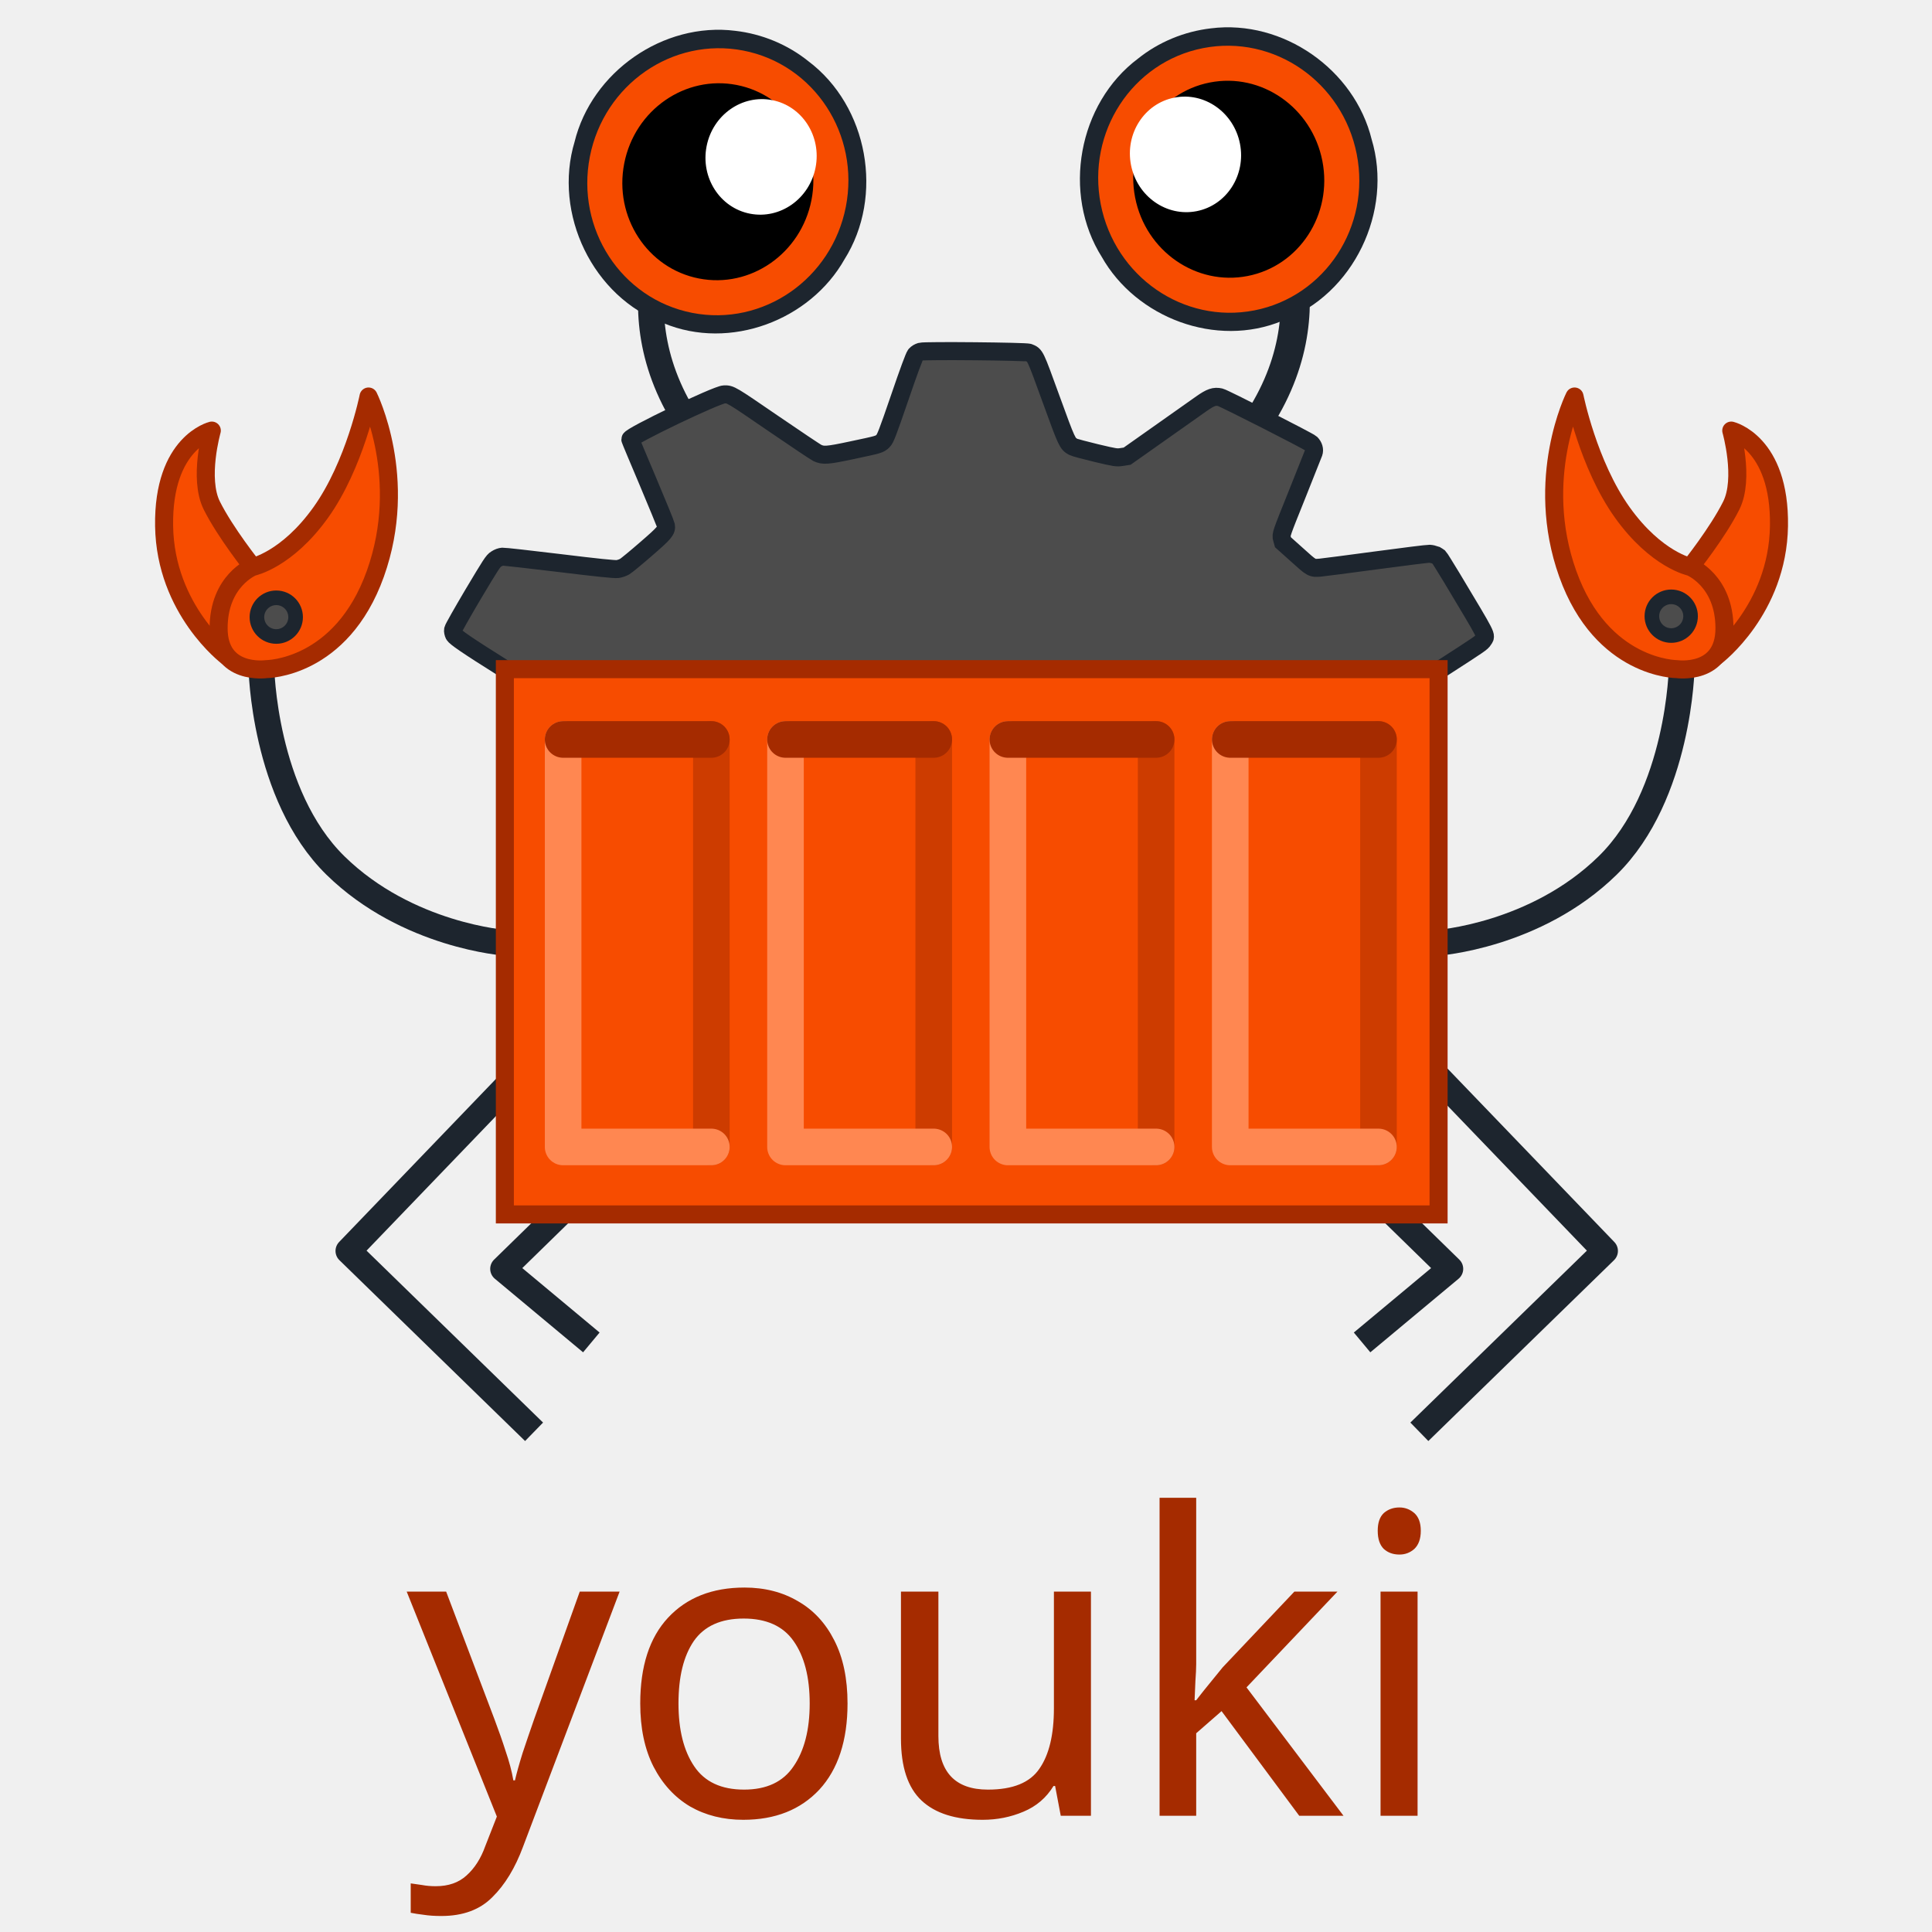
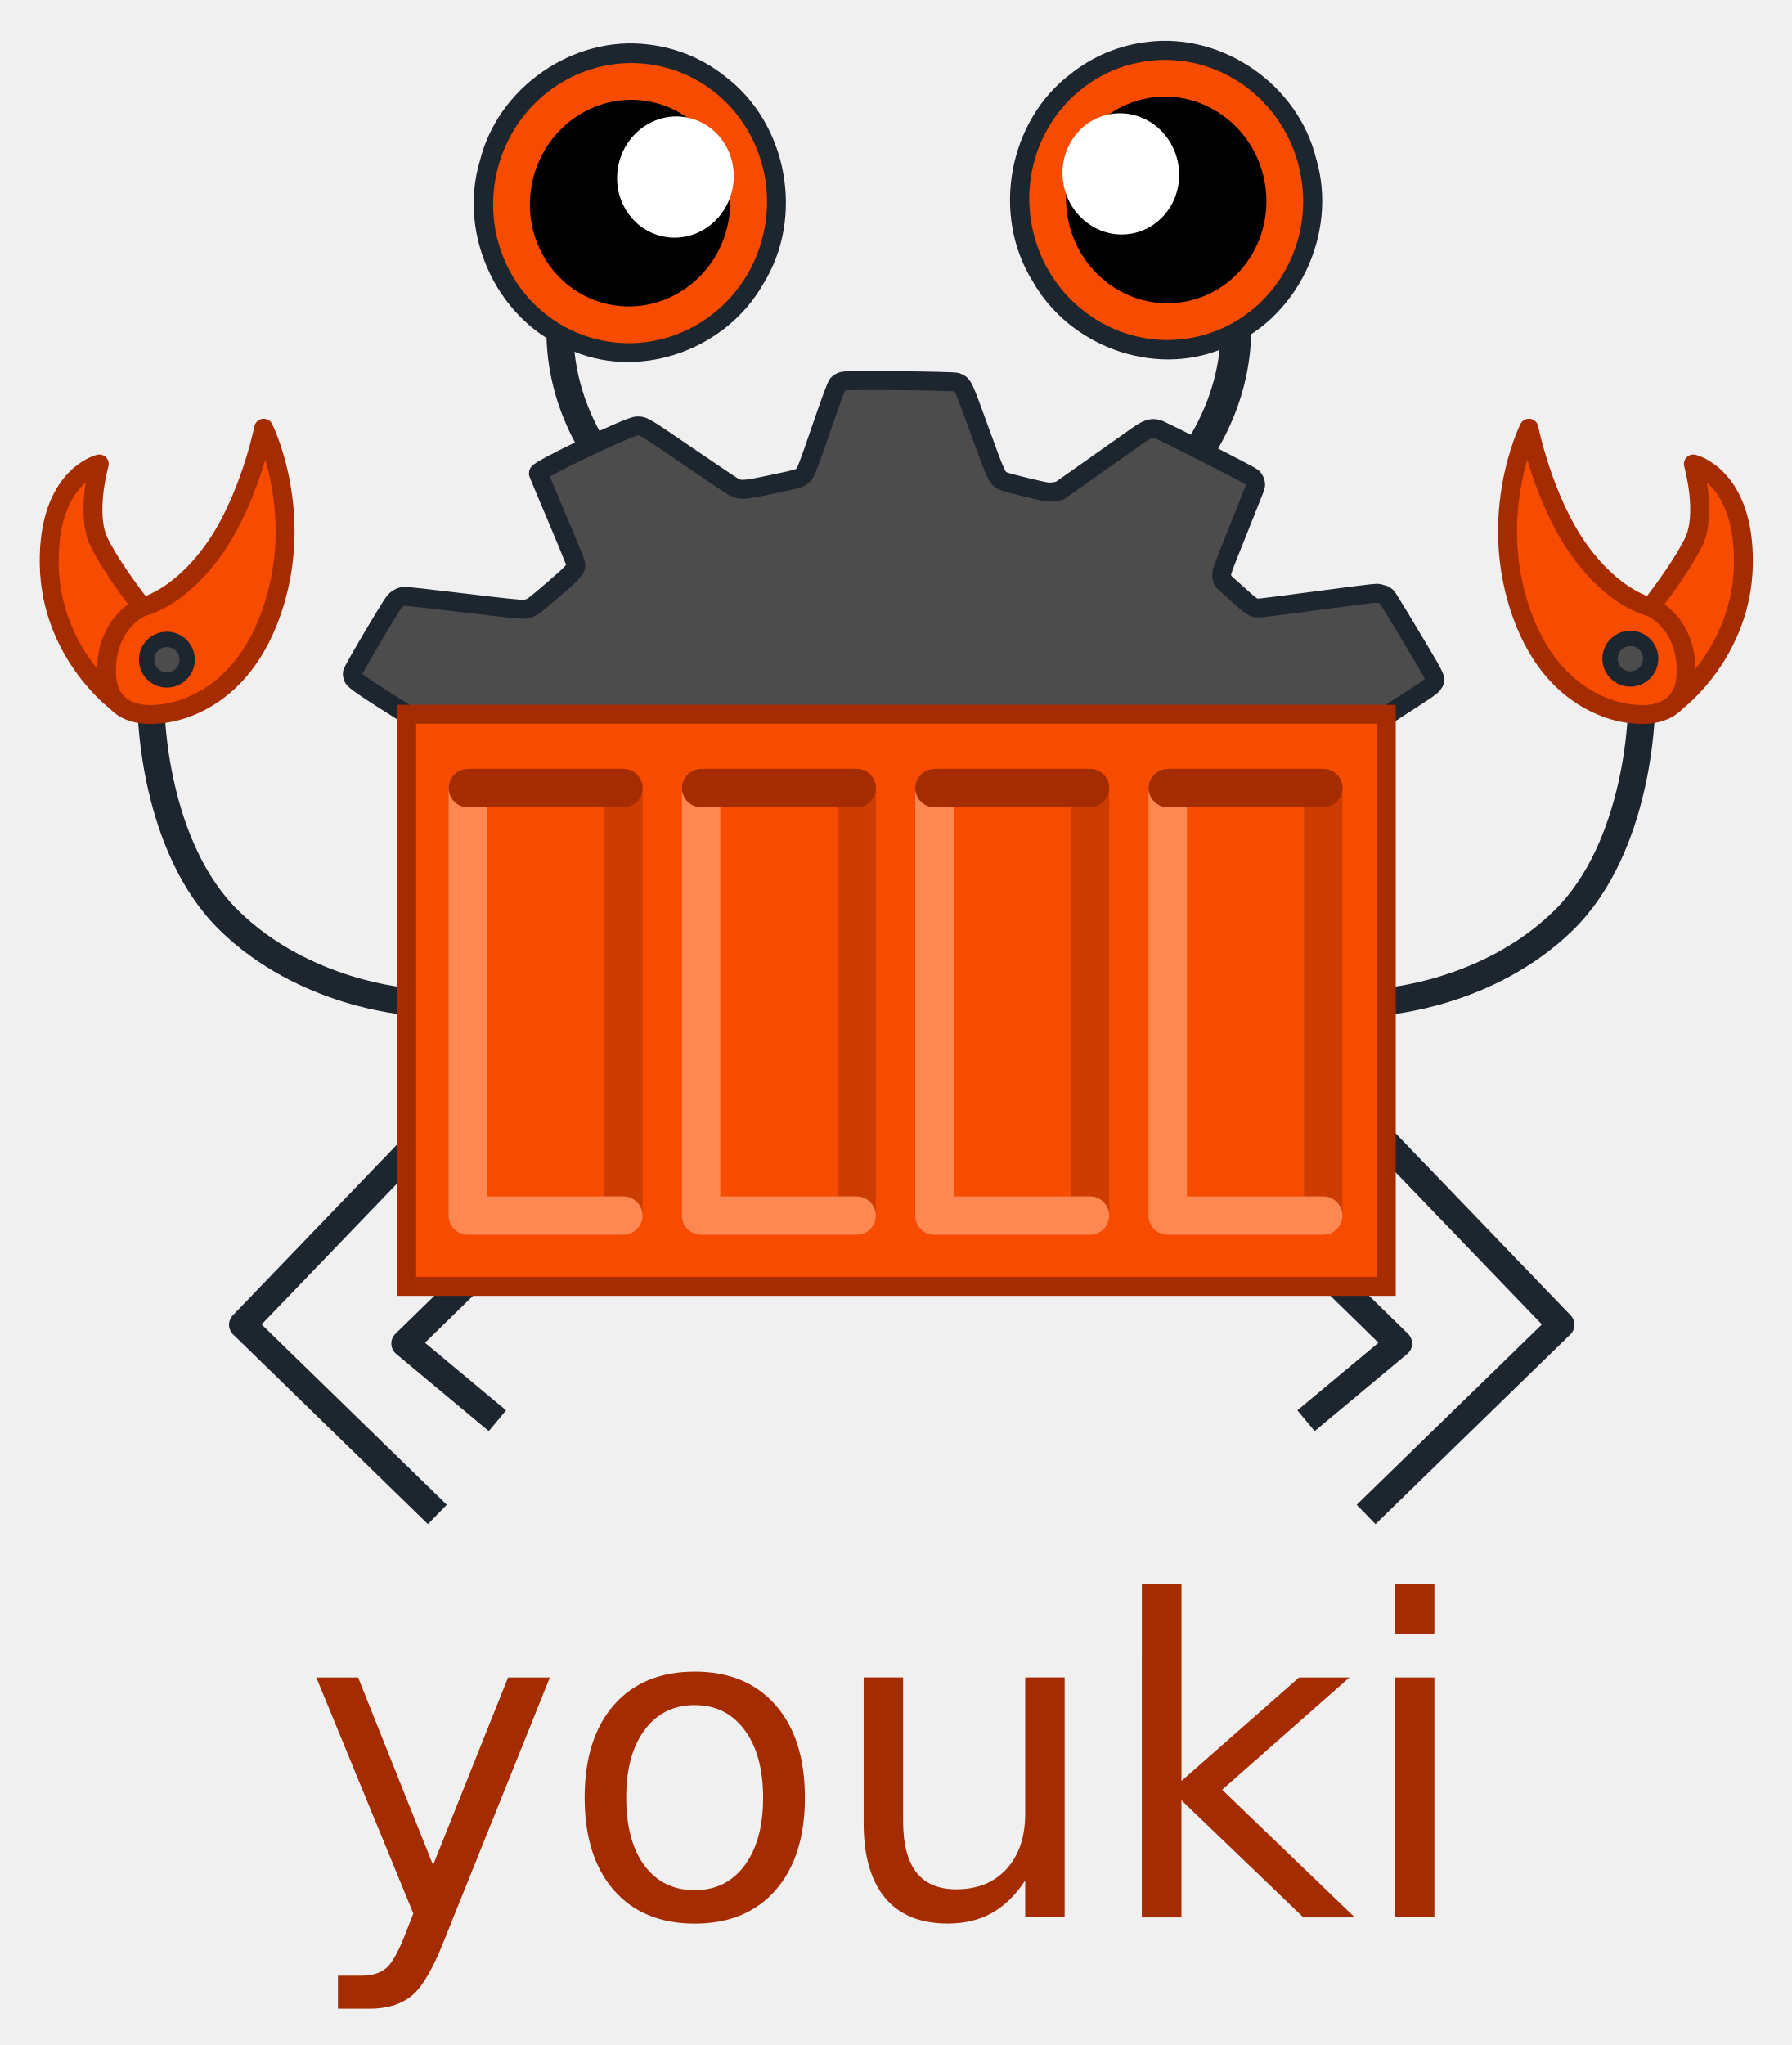
- <svg xmlns="http://www.w3.org/2000/svg" width="75mm" height="75mm" viewBox="0 0 75 75" version="1.1" id="svg25037" xml:space="preserve">
-   <defs id="defs25034" />
-   <g id="layer1" transform="translate(-987.9974,-257.1916)">
-     <text xml:space="preserve" style="font-weight:500;font-size:16.235px;line-height:1.25;font-family:'Red Hat Display';-inkscape-font-specification:'Red Hat Display Medium';letter-spacing:-0.091px;fill:#a52b00;fill-opacity:1;stroke-width:1.522" x="1003.768" y="327.681" id="text6470">
-       <tspan id="tspan6468" style="font-style:normal;font-variant:normal;font-weight:500;font-stretch:normal;font-family:Montserrat;-inkscape-font-specification:'Montserrat Medium';fill:#a52b00;fill-opacity:1;stroke-width:1.522" x="1003.768" y="327.681">youki</tspan>
-     </text>
-     <path style="fill:none;stroke:#1d252e;stroke-width:1;stroke-linecap:square;stroke-linejoin:round;stroke-dasharray:none;stroke-opacity:1" d="m 1007.901,299.119 -6.379,6.634 6.85,6.672" id="path6472" />
-     <path style="fill:none;stroke:#1d252e;stroke-width:1.129;stroke-linecap:butt;stroke-linejoin:miter;stroke-dasharray:none;stroke-opacity:1" d="m 1037.163,264.726 c 0,0 2.872,4.374 -0.587,9.189" id="path6474" />
-     <path style="fill:none;stroke:#1d252e;stroke-width:1;stroke-linecap:butt;stroke-linejoin:miter;stroke-dasharray:none;stroke-opacity:1" d="m 1014.384,264.822 c 0,0 -2.872,4.374 0.587,9.189" id="path6476" />
-     <path d="m 1043.712,278.735 c -0.053,-0.019 -0.153,-0.043 -0.223,-0.046 -0.07,-0.003 -1.006,0.113 -2.083,0.258 -1.075,0.144 -2.045,0.271 -2.158,0.28 -0.327,0.026 -0.316,0.032 -0.913,-0.508 l -0.532,-0.476 -0.041,-0.147 c -0.041,-0.147 -0.032,-0.171 0.579,-1.69 0.339,-0.849 0.633,-1.584 0.651,-1.637 0.042,-0.119 0,-0.26 -0.103,-0.364 -0.088,-0.086 -3.371,-1.756 -3.521,-1.791 -0.225,-0.051 -0.374,-4.8e-4 -0.731,0.25 -0.721,0.511 -2.175,1.538 -2.511,1.773 l -0.373,0.263 -0.208,0.032 c -0.2,0.03 -0.244,0.025 -0.997,-0.154 -0.433,-0.104 -0.833,-0.211 -0.887,-0.24 -0.23,-0.126 -0.242,-0.151 -0.861,-1.855 -0.635,-1.749 -0.614,-1.7 -0.864,-1.801 -0.124,-0.048 -4.042,-0.085 -4.197,-0.039 -0.091,0.03 -0.141,0.059 -0.2,0.121 -0.049,0.055 -0.27,0.653 -0.616,1.667 -0.471,1.373 -0.558,1.596 -0.649,1.684 -0.141,0.13 -0.141,0.13 -1.212,0.356 -0.955,0.204 -1.109,0.213 -1.341,0.101 -0.068,-0.033 -0.833,-0.544 -1.702,-1.139 -1.652,-1.133 -1.661,-1.138 -1.907,-1.132 -0.288,0.006 -3.666,1.624 -3.645,1.747 0,0.018 0.311,0.757 0.685,1.641 0.374,0.884 0.686,1.651 0.695,1.7 0.035,0.191 -0.046,0.289 -0.786,0.928 -0.376,0.327 -0.739,0.625 -0.809,0.668 -0.083,0.046 -0.187,0.084 -0.283,0.097 -0.106,0.016 -0.801,-0.056 -2.248,-0.233 -1.152,-0.141 -2.149,-0.25 -2.213,-0.247 -0.08,0.007 -0.161,0.036 -0.247,0.091 -0.121,0.071 -0.201,0.202 -0.894,1.361 -0.418,0.706 -0.77,1.327 -0.781,1.382 -0.011,0.051 0.01,0.142 0.037,0.197 0.052,0.095 0.452,0.382 1.975,1.335 1.718,1.074 1.493,0.911 1.553,1.11 0.563,1.536 32.313,0.213 32.963,0.138 0.076,-0.13 0.046,-0.108 1.853,-1.274 1.494,-0.963 1.547,-0.998 1.616,-1.111 0.119,-0.191 0.211,-0.011 -1.237,-2.428 -0.247,-0.406 -0.466,-0.761 -0.491,-0.785 -0.027,-0.022 -0.089,-0.059 -0.142,-0.082 z" id="path6478" style="fill:#4c4c4c;fill-opacity:1;stroke:#1d252e;stroke-width:0.7;stroke-dasharray:none;stroke-opacity:1" />
-     <path style="fill:none;stroke:#1d252e;stroke-width:1;stroke-linecap:square;stroke-linejoin:round;stroke-dasharray:none;stroke-opacity:1" d="m 1010.615,303.432 -3.088,3.016 3.042,2.536" id="path6480" />
-     <path style="fill:none;stroke:#1d252e;stroke-width:1;stroke-linecap:butt;stroke-linejoin:miter;stroke-dasharray:none;stroke-opacity:1" d="m 998.144,283.097 c 0,0 0.077,4.952 2.876,7.694 2.799,2.743 6.62,3.002 6.62,3.002" id="path6482" />
-     <path style="fill:none;stroke:#1d252e;stroke-width:1;stroke-linecap:butt;stroke-linejoin:miter;stroke-dasharray:none;stroke-opacity:1" d="m 1053.281,283.097 c 0,0 -0.077,4.952 -2.876,7.694 -2.799,2.743 -6.62,3.002 -6.62,3.002" id="path6484" />
-     <path style="fill:none;stroke:#1d252e;stroke-width:1;stroke-linecap:square;stroke-linejoin:round;stroke-dasharray:none;stroke-opacity:1" d="m 1043.925,299.119 6.38,6.634 -6.85,6.672" id="path6486" />
-     <path style="fill:none;stroke:#1d252e;stroke-width:1;stroke-linecap:square;stroke-linejoin:round;stroke-dasharray:none;stroke-opacity:1" d="m 1041.211,303.432 3.088,3.016 -3.042,2.536" id="path6488" />
-     <path style="fill:#f74c00;fill-opacity:1;stroke:#a52b00;stroke-width:0.7;stroke-linecap:butt;stroke-linejoin:miter;stroke-dasharray:none;stroke-opacity:1" d="m 1007.596,283.168 h 36.247 v 21.167 h -36.247 z" id="path6490" />
-     <path id="path6492" style="fill:#000000;fill-opacity:1;stroke:#1d252e;stroke-width:1.303;stroke-linecap:square;stroke-linejoin:miter;stroke-miterlimit:4;stroke-dasharray:none;stroke-dashoffset:0;stroke-opacity:1" d="m 1016.464,259.035 c -2.465,-0.313 -4.95,1.424 -5.533,3.834 -0.753,2.472 0.628,5.38 3.076,6.266 2.253,0.944 5.03,-0.1 6.214,-2.21 1.377,-2.174 0.817,-5.304 -1.248,-6.847 -0.715,-0.576 -1.597,-0.938 -2.509,-1.043 z" />
-     <ellipse style="fill:#000000;fill-opacity:1;stroke:#f74c00;stroke-width:1.36;stroke-linecap:square;stroke-linejoin:miter;stroke-miterlimit:4;stroke-dasharray:none;stroke-dashoffset:0;stroke-opacity:1" id="ellipse6494" cx="-1047.688" cy="64.469" rx="4.383" ry="4.507" transform="matrix(-0.9814287,-0.191827,-0.1918267,0.9814288,0,0)" />
-     <ellipse ry="2.246" rx="2.155" cy="63.201" cx="-1049.15" id="ellipse6496" style="fill:#ffffff;fill-opacity:1;stroke:none;stroke-width:1.36;stroke-linecap:square;stroke-linejoin:miter;stroke-miterlimit:4;stroke-dasharray:none;stroke-dashoffset:0;stroke-opacity:1" transform="matrix(-0.9814287,-0.191827,-0.1918267,0.9814288,0,0)" />
-     <path id="path6498" style="fill:#000000;fill-opacity:1;stroke:#1d252e;stroke-width:1.303;stroke-linecap:square;stroke-linejoin:miter;stroke-miterlimit:4;stroke-dasharray:none;stroke-dashoffset:0;stroke-opacity:1" d="m 1035.083,258.939 c 2.465,-0.313 4.95,1.424 5.533,3.834 0.753,2.472 -0.628,5.38 -3.076,6.266 -2.253,0.944 -5.03,-0.1 -6.214,-2.21 -1.377,-2.174 -0.817,-5.304 1.248,-6.847 0.715,-0.576 1.597,-0.938 2.509,-1.043 z" />
-     <ellipse style="fill:#000000;fill-opacity:1;stroke:#f74c00;stroke-width:1.36;stroke-linecap:square;stroke-linejoin:miter;stroke-miterlimit:4;stroke-dasharray:none;stroke-dashoffset:0;stroke-opacity:1" id="ellipse6500" cx="965.792" cy="457.919" rx="4.383" ry="4.507" transform="rotate(-11.05942)" />
-     <ellipse ry="2.246" rx="2.155" cy="456.65" cx="964.329" id="ellipse6502" style="fill:#ffffff;fill-opacity:1;stroke:none;stroke-width:1.36;stroke-linecap:square;stroke-linejoin:miter;stroke-miterlimit:4;stroke-dasharray:none;stroke-dashoffset:0;stroke-opacity:1" transform="rotate(-11.05942)" />
-     <path style="fill:#f74c00;fill-opacity:1;stroke:#a52b00;stroke-width:0.7;stroke-linecap:round;stroke-linejoin:round;stroke-dasharray:none;stroke-opacity:1" d="m 996.814,282.674 c 0,0 -2.397,-1.81 -2.446,-5.063 -0.049,-3.253 1.852,-3.704 1.852,-3.704 0,0 -0.529,1.852 0,2.91 0.529,1.058 1.587,2.381 1.587,2.381" id="path6504" />
-     <path style="fill:#f74c00;fill-opacity:1;stroke:#a52b00;stroke-width:0.7;stroke-linecap:round;stroke-linejoin:round;stroke-dasharray:none;stroke-opacity:1" d="m 997.807,279.199 c 0,0 -1.323,0.529 -1.323,2.381 0,1.852 1.852,1.587 1.852,1.587 0,0 2.91,0 4.233,-3.704 1.323,-3.704 -0.265,-6.879 -0.265,-6.879 0,0 -0.529,2.646 -1.852,4.498 -1.323,1.852 -2.646,2.117 -2.646,2.117 z" id="path6506" />
-     <ellipse style="fill:#4c4c4c;fill-opacity:1;stroke:#1d252e;stroke-width:0.567;stroke-linecap:round;stroke-linejoin:round;stroke-dasharray:none;stroke-opacity:1;stop-color:#000000" id="circle6508" cx="998.722" cy="281.149" rx="0.751" ry="0.751" />
-     <path style="fill:#f74c00;fill-opacity:1;stroke:#a52b00;stroke-width:0.7;stroke-linecap:round;stroke-linejoin:round;stroke-dasharray:none;stroke-opacity:1" d="m 1054.611,282.674 c 0,0 2.397,-1.81 2.446,-5.063 0.049,-3.253 -1.852,-3.704 -1.852,-3.704 0,0 0.529,1.852 0,2.91 -0.529,1.058 -1.587,2.381 -1.587,2.381" id="path6510" />
-     <path style="fill:#f74c00;fill-opacity:1;stroke:#a52b00;stroke-width:0.7;stroke-linecap:round;stroke-linejoin:round;stroke-dasharray:none;stroke-opacity:1" d="m 1053.618,279.199 c 0,0 1.323,0.529 1.323,2.381 0,1.852 -1.852,1.587 -1.852,1.587 0,0 -2.91,0 -4.233,-3.704 -1.323,-3.704 0.265,-6.879 0.265,-6.879 0,0 0.529,2.646 1.852,4.498 1.323,1.852 2.646,2.117 2.646,2.117 z" id="path6512" />
-     <ellipse style="fill:#4c4c4c;fill-opacity:1;stroke:#1d252e;stroke-width:0.567;stroke-linecap:round;stroke-linejoin:round;stroke-dasharray:none;stroke-opacity:1;stop-color:#000000" id="circle6514" cx="1052.874" cy="281.112" rx="0.751" ry="0.751" />
-     <path style="fill:none;stroke:#cd3c00;stroke-width:1.421;stroke-linecap:round;stroke-linejoin:round;stroke-dasharray:none;stroke-opacity:1" d="m 1015.612,285.897 v 15.819" id="path6516" />
-     <path style="fill:none;fill-opacity:1;stroke:#ff8751;stroke-width:1.421;stroke-linecap:round;stroke-linejoin:round;stroke-dasharray:none;stroke-opacity:1" d="m 1009.858,285.897 v 15.819 h 5.754" id="path6518" />
-     <path style="fill:none;stroke:#a52b00;stroke-width:1.421;stroke-linecap:round;stroke-linejoin:round;stroke-dasharray:none;stroke-opacity:1" d="m 1015.612,285.897 h -5.754" id="path6520" />
-     <path style="fill:none;stroke:#cd3c00;stroke-width:1.421;stroke-linecap:round;stroke-linejoin:round;stroke-dasharray:none;stroke-opacity:1" d="m 1024.245,285.897 v 15.819" id="path6522" />
-     <path style="fill:none;fill-opacity:1;stroke:#ff8751;stroke-width:1.421;stroke-linecap:round;stroke-linejoin:round;stroke-dasharray:none;stroke-opacity:1" d="m 1018.49,285.897 v 15.819 h 5.755" id="path6524" />
-     <path style="fill:none;stroke:#a52b00;stroke-width:1.421;stroke-linecap:round;stroke-linejoin:round;stroke-dasharray:none;stroke-opacity:1" d="m 1024.245,285.897 h -5.755" id="path6526" />
-     <path style="fill:none;stroke:#cd3c00;stroke-width:1.421;stroke-linecap:round;stroke-linejoin:round;stroke-dasharray:none;stroke-opacity:1" d="m 1032.878,285.897 v 15.819" id="path6528" />
-     <path style="fill:none;fill-opacity:1;stroke:#ff8751;stroke-width:1.421;stroke-linecap:round;stroke-linejoin:round;stroke-dasharray:none;stroke-opacity:1" d="m 1027.123,285.897 v 15.819 h 5.755" id="path6530" />
-     <path style="fill:none;stroke:#a52b00;stroke-width:1.421;stroke-linecap:round;stroke-linejoin:round;stroke-dasharray:none;stroke-opacity:1" d="m 1032.878,285.897 h -5.755" id="path6532" />
-     <path style="fill:none;stroke:#cd3c00;stroke-width:1.421;stroke-linecap:round;stroke-linejoin:round;stroke-dasharray:none;stroke-opacity:1" d="m 1041.51,285.897 v 15.819" id="path6534" />
-     <path style="fill:none;fill-opacity:1;stroke:#ff8751;stroke-width:1.421;stroke-linecap:round;stroke-linejoin:round;stroke-dasharray:none;stroke-opacity:1" d="m 1035.755,285.897 v 15.819 h 5.754" id="path6536" />
-     <path style="fill:none;stroke:#a52b00;stroke-width:1.421;stroke-linecap:round;stroke-linejoin:round;stroke-dasharray:none;stroke-opacity:1" d="m 1041.51,285.897 h -5.754" id="path6538" />
+ <svg xmlns="http://www.w3.org/2000/svg" role="img" viewBox="4.55 -0.45 66.28 75.66">
+   <g transform="translate(-987.997 -257.192)">
+     <g fill="#a52b00" stroke-width="1.522">
+       <path d="M1008.992 328.506q-.618 1.585-1.205 2.069-.587.484-1.57.484h-1.165v-1.221h.856q.602 0 .935-.285.333-.285.737-1.348l.262-.666-3.591-8.736h1.546l2.775 6.944 2.775-6.944h1.546z" />
+       <path d="M1018.255 319.825q-1.173 0-1.855.92-.682.912-.682 2.505t.674 2.513q.682.912 1.863.912 1.165 0 1.847-.92.682-.92.682-2.505 0-1.577-.682-2.497-.682-.927-1.847-.927zm0-1.237q1.903 0 2.989 1.237 1.086 1.237 1.086 3.425 0 2.18-1.086 3.425-1.086 1.237-2.989 1.237-1.91 0-2.996-1.237-1.078-1.245-1.078-3.425 0-2.188 1.078-3.425 1.086-1.237 2.996-1.237z" />
+       <path d="M1024.505 324.177v-5.375h1.459v5.319q0 1.26.491 1.895.491.626 1.474.626 1.181 0 1.863-.753.69-.753.69-2.053v-5.034h1.459v8.878h-1.459v-1.363q-.531.809-1.237 1.205-.698.388-1.625.388-1.53 0-2.323-.951-.793-.951-.793-2.782zm3.67-5.589z" />
+       <path d="M1034.798 315.347h1.466v7.285l4.352-3.829h1.863l-4.709 4.154 4.907 4.725h-1.903l-4.511-4.336v4.336h-1.466z" />
+       <path d="M1044.164 318.803h1.459v8.878h-1.459zm0-3.456h1.459v1.847h-1.459z" />
+     </g>
+     <path fill="none" stroke="#1d252e" stroke-dasharray="none" stroke-linecap="square" stroke-linejoin="round" stroke-opacity="1" stroke-width="1" d="M1007.901 299.119l-6.379 6.634 6.85 6.672" />
+     <path fill="none" stroke="#1d252e" stroke-dasharray="none" stroke-linecap="butt" stroke-linejoin="miter" stroke-opacity="1" stroke-width="1.129" d="M1037.163 264.726s2.872 4.374-.587 9.189" />
+     <path fill="none" stroke="#1d252e" stroke-dasharray="none" stroke-linecap="butt" stroke-linejoin="miter" stroke-opacity="1" stroke-width="1" d="M1014.384 264.822s-2.872 4.374.587 9.189" />
+     <path fill="#4c4c4c" fill-opacity="1" stroke="#1d252e" stroke-dasharray="none" stroke-opacity="1" stroke-width=".7" d="M1043.712 278.735c-.053-.019-.153-.043-.223-.046-.07-.003-1.006.113-2.083.258-1.075.144-2.045.271-2.158.28-.327.026-.316.032-.913-.508l-.532-.476-.041-.147c-.041-.147-.032-.171.579-1.69.339-.849.633-1.584.651-1.637.042-.119 0-.26-.103-.364-.088-.086-3.371-1.756-3.521-1.791-.225-.051-.374-0-.731.25-.721.511-2.175 1.538-2.511 1.773l-.373.263-.208.032c-.2.03-.244.025-.997-.154-.433-.104-.833-.211-.887-.24-.23-.126-.242-.151-.861-1.855-.635-1.749-.614-1.7-.864-1.801-.124-.048-4.042-.085-4.197-.039-.091.03-.141.059-.2.121-.049.055-.27.653-.616 1.667-.471 1.373-.558 1.596-.649 1.684-.141.13-.141.13-1.212.356-.955.204-1.109.213-1.341.101-.068-.033-.833-.544-1.702-1.139-1.652-1.133-1.661-1.138-1.907-1.132-.288.006-3.666 1.624-3.645 1.747 0 .018.311.757.685 1.641.374.884.686 1.651.695 1.7.035.191-.046.289-.786.928-.376.327-.739.625-.809.668-.083.046-.187.084-.283.097-.106.016-.801-.056-2.248-.233-1.152-.141-2.149-.25-2.213-.247-.08.007-.161.036-.247.091-.121.071-.201.202-.894 1.361-.418.706-.77 1.327-.781 1.382-.011.051.01.142.037.197.052.095.452.382 1.975 1.335 1.718 1.074 1.493.911 1.553 1.11.563 1.536 32.313.213 32.963.138.076-.13.046-.108 1.853-1.274 1.494-.963 1.547-.998 1.616-1.111.119-.191.211-.011-1.237-2.428-.247-.406-.466-.761-.491-.785-.027-.022-.089-.059-.142-.082z" />
+     <path fill="none" stroke="#1d252e" stroke-dasharray="none" stroke-linecap="square" stroke-linejoin="round" stroke-opacity="1" stroke-width="1" d="M1010.615 303.432l-3.088 3.016 3.042 2.536" />
+     <path fill="none" stroke="#1d252e" stroke-dasharray="none" stroke-linecap="butt" stroke-linejoin="miter" stroke-opacity="1" stroke-width="1" d="M998.144 283.097s.077 4.952 2.876 7.694c2.799 2.743 6.62 3.002 6.62 3.002" />
+     <path fill="none" stroke="#1d252e" stroke-dasharray="none" stroke-linecap="butt" stroke-linejoin="miter" stroke-opacity="1" stroke-width="1" d="M1053.281 283.097s-.077 4.952-2.876 7.694c-2.799 2.743-6.62 3.002-6.62 3.002" />
+     <path fill="none" stroke="#1d252e" stroke-dasharray="none" stroke-linecap="square" stroke-linejoin="round" stroke-opacity="1" stroke-width="1" d="M1043.925 299.119l6.38 6.634-6.85 6.672" />
+     <path fill="none" stroke="#1d252e" stroke-dasharray="none" stroke-linecap="square" stroke-linejoin="round" stroke-opacity="1" stroke-width="1" d="M1041.211 303.432l3.088 3.016-3.042 2.536" />
+     <path fill="#f74c00" fill-opacity="1" stroke="#a52b00" stroke-dasharray="none" stroke-linecap="butt" stroke-linejoin="miter" stroke-opacity="1" stroke-width=".7" d="M1007.596 283.168h36.247v21.167h-36.247z" />
+     <path fill="#000" fill-opacity="1" stroke="#1d252e" stroke-dasharray="none" stroke-dashoffset="0" stroke-linecap="square" stroke-linejoin="miter" stroke-miterlimit="4" stroke-opacity="1" stroke-width="1.303" d="M1016.464 259.035c-2.465-.313-4.95 1.424-5.533 3.834-.753 2.472.628 5.38 3.076 6.266 2.253.944 5.03-.1 6.214-2.21 1.377-2.174.817-5.304-1.248-6.847-.715-.576-1.597-.938-2.509-1.043z" />
+     <ellipse cx="-1047.688" cy="64.469" fill="#000" fill-opacity="1" stroke="#f74c00" stroke-dasharray="none" stroke-dashoffset="0" stroke-linecap="square" stroke-linejoin="miter" stroke-miterlimit="4" stroke-opacity="1" stroke-width="1.36" rx="4.383" ry="4.507" transform="scale(-1 1) rotate(-11.06)" />
+     <ellipse cx="-1049.15" cy="63.201" fill="#fff" fill-opacity="1" stroke="none" stroke-dasharray="none" stroke-dashoffset="0" stroke-linecap="square" stroke-linejoin="miter" stroke-miterlimit="4" stroke-opacity="1" stroke-width="1.36" rx="2.155" ry="2.246" transform="scale(-1 1) rotate(-11.06)" />
+     <path fill="#000" fill-opacity="1" stroke="#1d252e" stroke-dasharray="none" stroke-dashoffset="0" stroke-linecap="square" stroke-linejoin="miter" stroke-miterlimit="4" stroke-opacity="1" stroke-width="1.303" d="M1035.083 258.939c2.465-.313 4.95 1.424 5.533 3.834.753 2.472-.628 5.38-3.076 6.266-2.253.944-5.03-.1-6.214-2.21-1.377-2.174-.817-5.304 1.248-6.847.715-.576 1.597-.938 2.509-1.043z" />
+     <ellipse cx="965.792" cy="457.919" fill="#000" fill-opacity="1" stroke="#f74c00" stroke-dasharray="none" stroke-dashoffset="0" stroke-linecap="square" stroke-linejoin="miter" stroke-miterlimit="4" stroke-opacity="1" stroke-width="1.36" rx="4.383" ry="4.507" transform="rotate(-11.06)" />
+     <ellipse cx="964.329" cy="456.65" fill="#fff" fill-opacity="1" stroke="none" stroke-dasharray="none" stroke-dashoffset="0" stroke-linecap="square" stroke-linejoin="miter" stroke-miterlimit="4" stroke-opacity="1" stroke-width="1.36" rx="2.155" ry="2.246" transform="rotate(-11.06)" />
+     <path fill="#f74c00" fill-opacity="1" stroke="#a52b00" stroke-dasharray="none" stroke-linecap="round" stroke-linejoin="round" stroke-opacity="1" stroke-width=".7" d="M996.814 282.674s-2.397-1.81-2.446-5.063c-.049-3.253 1.852-3.704 1.852-3.704s-.529 1.852 0 2.91c.529 1.058 1.587 2.381 1.587 2.381" />
+     <path fill="#f74c00" fill-opacity="1" stroke="#a52b00" stroke-dasharray="none" stroke-linecap="round" stroke-linejoin="round" stroke-opacity="1" stroke-width=".7" d="M997.807 279.199s-1.323.529-1.323 2.381c0 1.852 1.852 1.587 1.852 1.587s2.91 0 4.233-3.704-.265-6.879-.265-6.879-.529 2.646-1.852 4.498c-1.323 1.852-2.646 2.117-2.646 2.117z" />
+     <circle cx="998.722" cy="281.149" r=".751" fill="#4c4c4c" fill-opacity="1" stroke="#1d252e" stroke-dasharray="none" stroke-linecap="round" stroke-linejoin="round" stroke-opacity="1" stroke-width=".567" stop-color="#000" />
+     <path fill="#f74c00" fill-opacity="1" stroke="#a52b00" stroke-dasharray="none" stroke-linecap="round" stroke-linejoin="round" stroke-opacity="1" stroke-width=".7" d="M1054.611 282.674s2.397-1.81 2.446-5.063c.049-3.253-1.852-3.704-1.852-3.704s.529 1.852 0 2.91c-.529 1.058-1.587 2.381-1.587 2.381" />
+     <path fill="#f74c00" fill-opacity="1" stroke="#a52b00" stroke-dasharray="none" stroke-linecap="round" stroke-linejoin="round" stroke-opacity="1" stroke-width=".7" d="M1053.618 279.199s1.323.529 1.323 2.381c0 1.852-1.852 1.587-1.852 1.587s-2.91 0-4.233-3.704c-1.323-3.704.265-6.879.265-6.879s.529 2.646 1.852 4.498c1.323 1.852 2.646 2.117 2.646 2.117z" />
+     <circle cx="1052.874" cy="281.112" r=".751" fill="#4c4c4c" fill-opacity="1" stroke="#1d252e" stroke-dasharray="none" stroke-linecap="round" stroke-linejoin="round" stroke-opacity="1" stroke-width=".567" stop-color="#000" />
+     <path fill="none" stroke="#cd3c00" stroke-dasharray="none" stroke-linecap="round" stroke-linejoin="round" stroke-opacity="1" stroke-width="1.421" d="M1015.612 285.897v15.819" />
+     <path fill="none" fill-opacity="1" stroke="#ff8751" stroke-dasharray="none" stroke-linecap="round" stroke-linejoin="round" stroke-opacity="1" stroke-width="1.421" d="M1009.858 285.897v15.819h5.754" />
+     <path fill="none" stroke="#a52b00" stroke-dasharray="none" stroke-linecap="round" stroke-linejoin="round" stroke-opacity="1" stroke-width="1.421" d="M1015.612 285.897h-5.754" />
+     <path fill="none" stroke="#cd3c00" stroke-dasharray="none" stroke-linecap="round" stroke-linejoin="round" stroke-opacity="1" stroke-width="1.421" d="M1024.245 285.897v15.819" />
+     <path fill="none" fill-opacity="1" stroke="#ff8751" stroke-dasharray="none" stroke-linecap="round" stroke-linejoin="round" stroke-opacity="1" stroke-width="1.421" d="M1018.49 285.897v15.819h5.755" />
+     <path fill="none" stroke="#a52b00" stroke-dasharray="none" stroke-linecap="round" stroke-linejoin="round" stroke-opacity="1" stroke-width="1.421" d="M1024.245 285.897h-5.755" />
+     <path fill="none" stroke="#cd3c00" stroke-dasharray="none" stroke-linecap="round" stroke-linejoin="round" stroke-opacity="1" stroke-width="1.421" d="M1032.878 285.897v15.819" />
+     <path fill="none" fill-opacity="1" stroke="#ff8751" stroke-dasharray="none" stroke-linecap="round" stroke-linejoin="round" stroke-opacity="1" stroke-width="1.421" d="M1027.123 285.897v15.819h5.755" />
+     <path fill="none" stroke="#a52b00" stroke-dasharray="none" stroke-linecap="round" stroke-linejoin="round" stroke-opacity="1" stroke-width="1.421" d="M1032.878 285.897h-5.755" />
+     <path fill="none" stroke="#cd3c00" stroke-dasharray="none" stroke-linecap="round" stroke-linejoin="round" stroke-opacity="1" stroke-width="1.421" d="M1041.51 285.897v15.819" />
+     <path fill="none" fill-opacity="1" stroke="#ff8751" stroke-dasharray="none" stroke-linecap="round" stroke-linejoin="round" stroke-opacity="1" stroke-width="1.421" d="M1035.755 285.897v15.819h5.754" />
+     <path fill="none" stroke="#a52b00" stroke-dasharray="none" stroke-linecap="round" stroke-linejoin="round" stroke-opacity="1" stroke-width="1.421" d="M1041.51 285.897h-5.754" />
  </g>
</svg>
